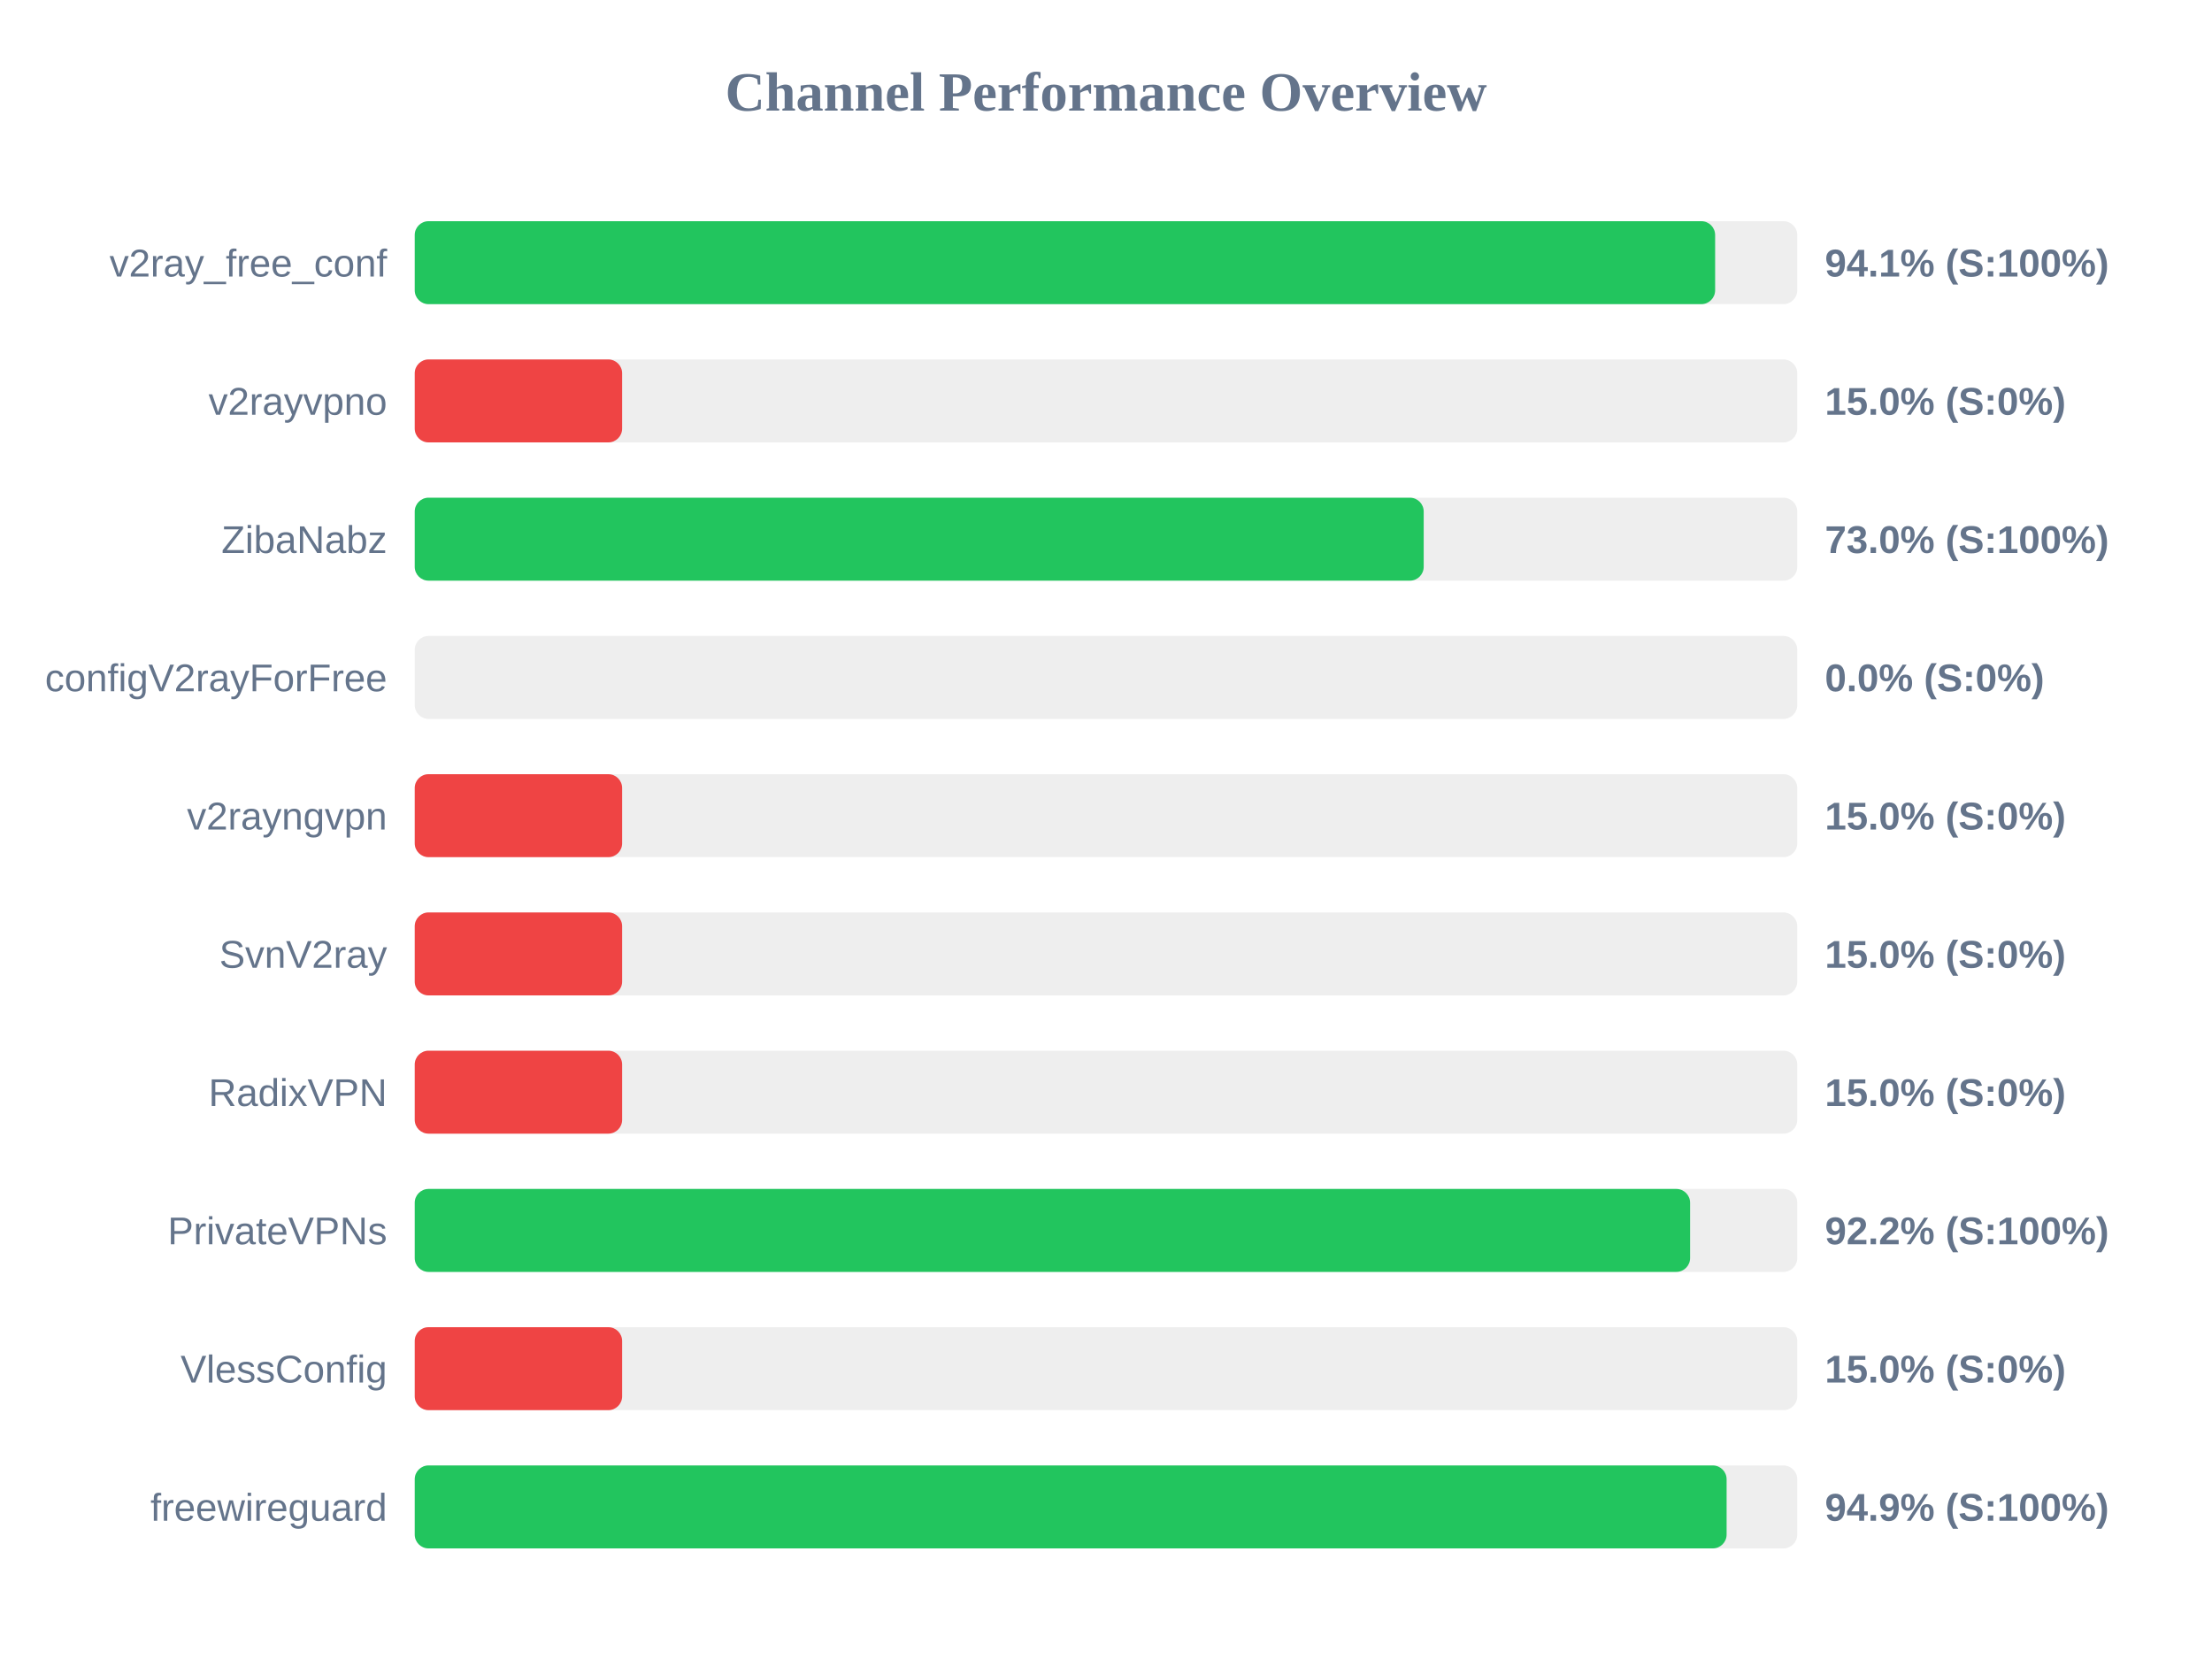
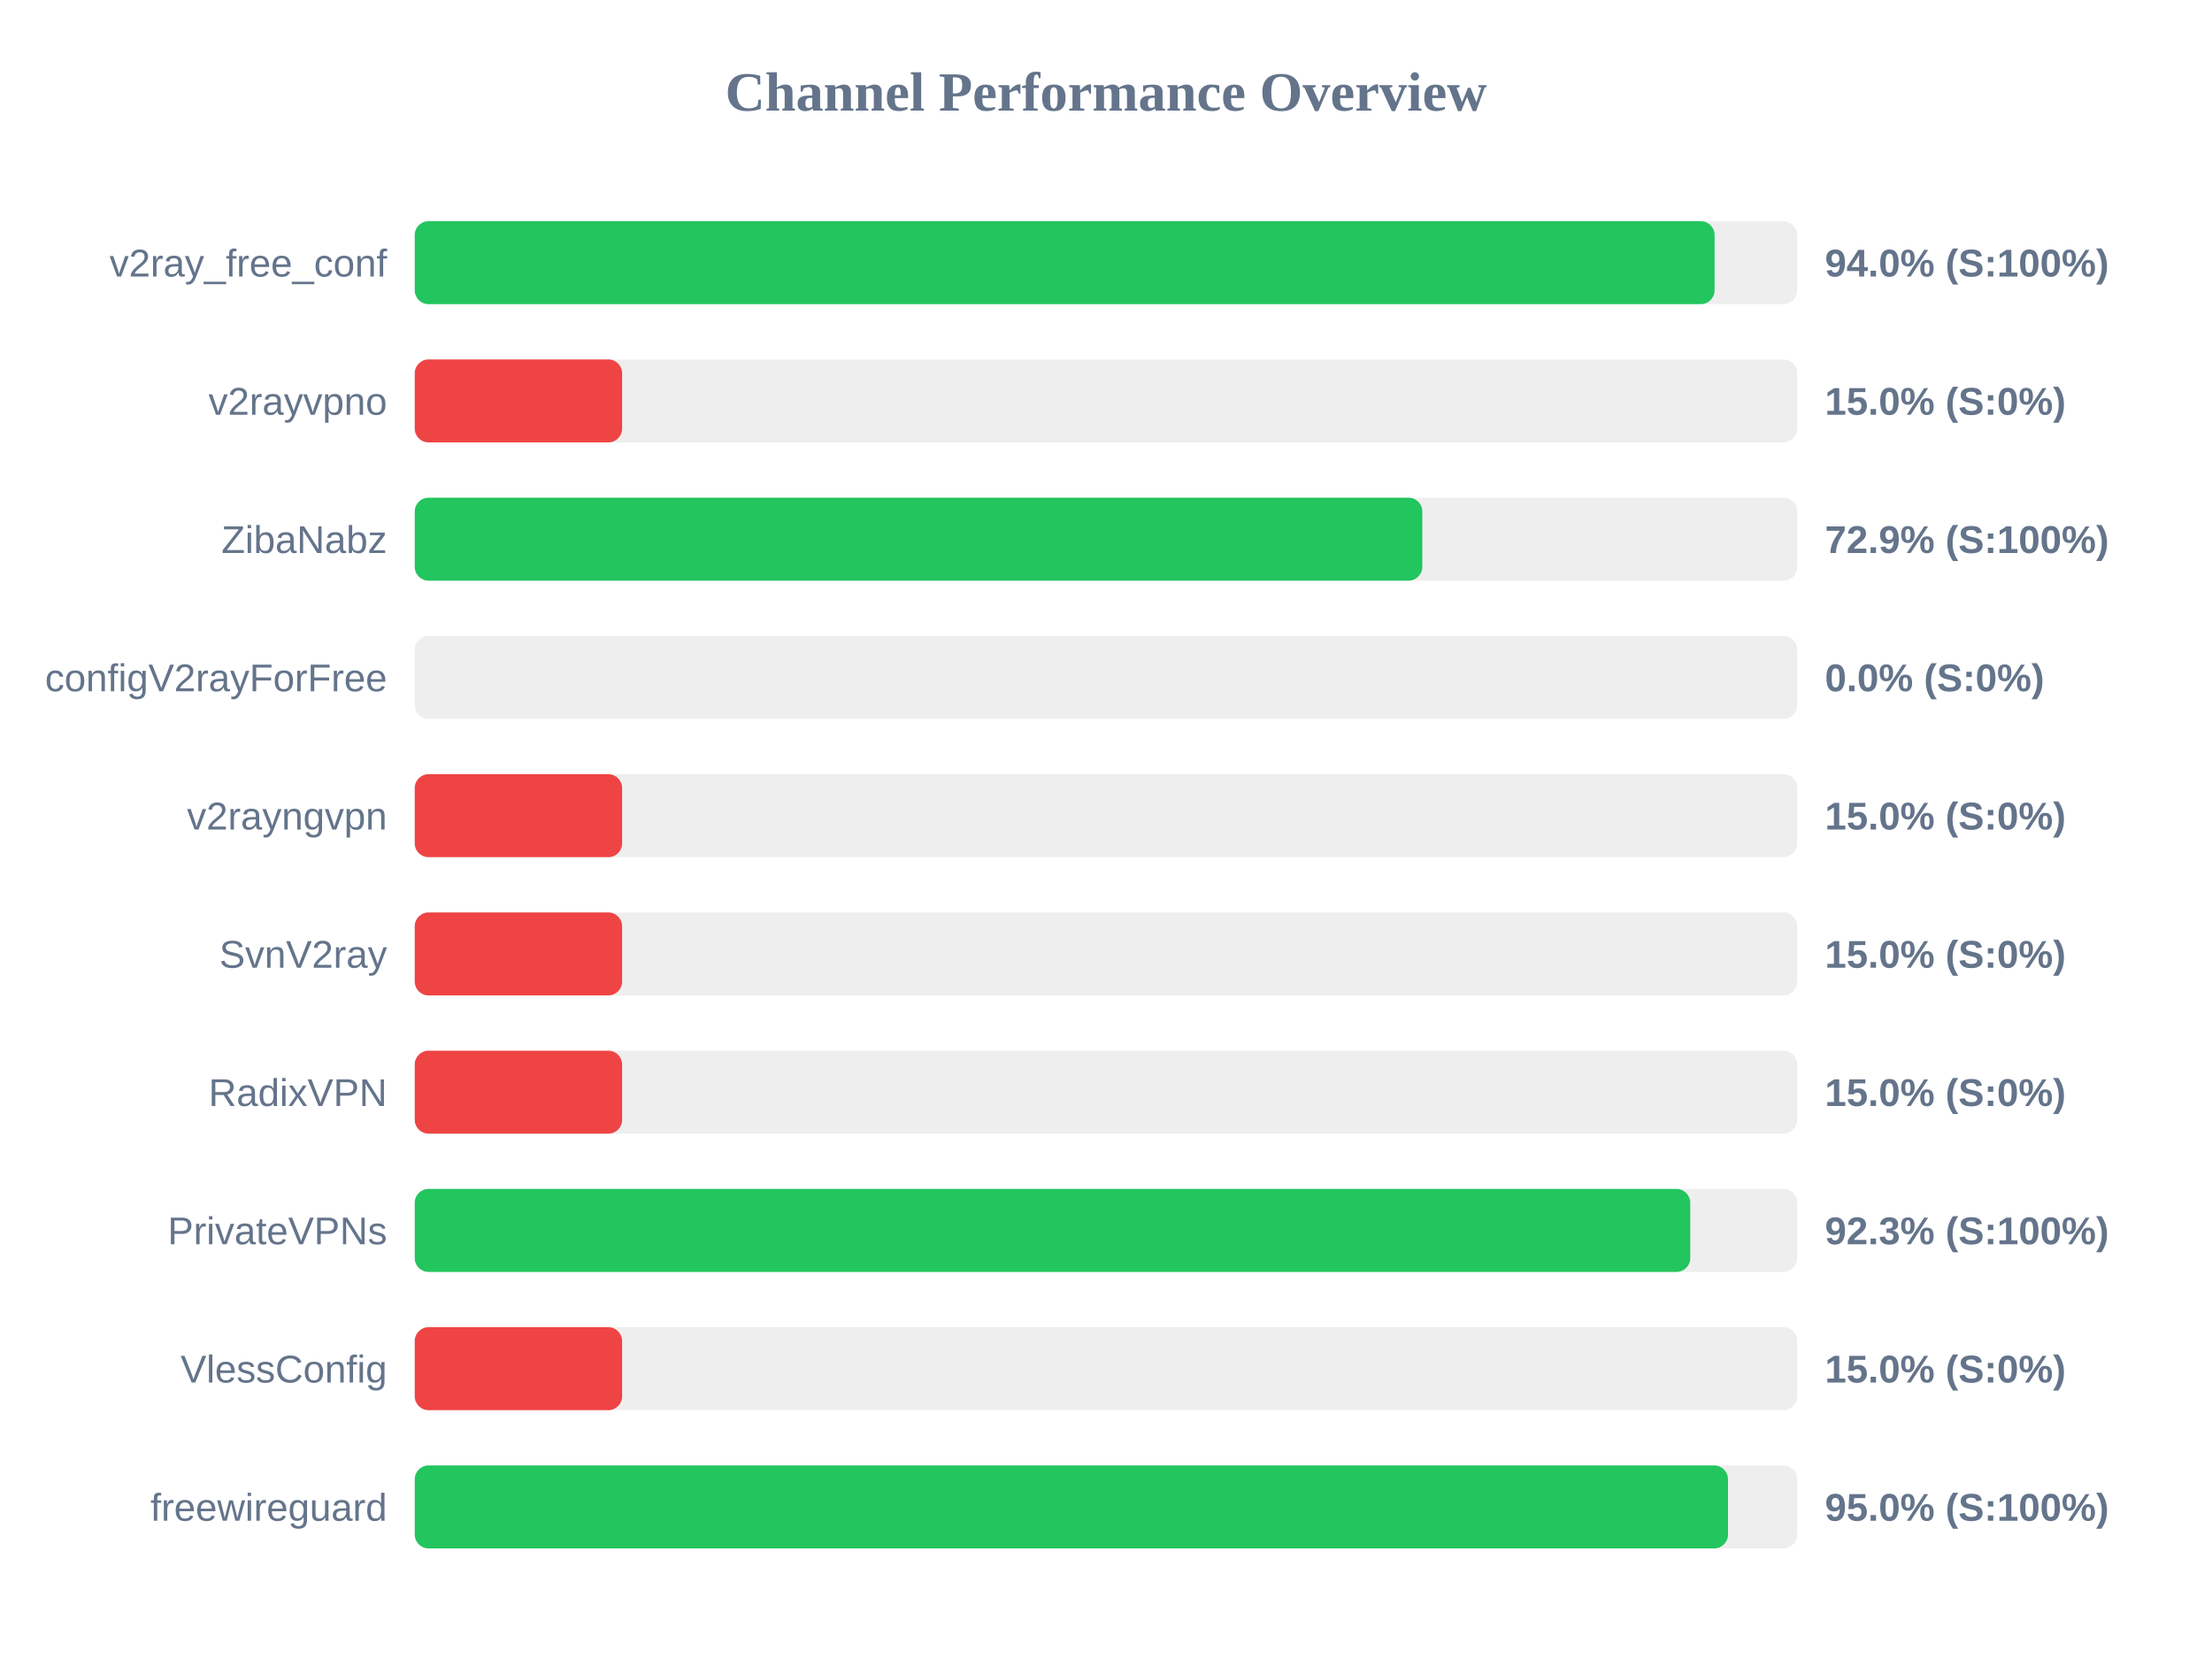
<svg xmlns="http://www.w3.org/2000/svg" width="800" height="600" version="1.1">
  <style>
        .row { font: 14px Arial; fill: #64748b; }
        .score { font: bold 14px Arial; fill: #64748b; }
    </style>
  <text x="400" y="40" text-anchor="middle" font-size="20px" font-weight="bold" fill="#64748b">Channel Performance Overview</text>
  <rect x="150" y="80" width="500" height="30" fill="#eee" rx="5" />
-   <rect x="150" y="80" width="470.3" height="30" fill="#22c55e" rx="5" />
+   <rect x="150" y="80" width="470.1" height="30" fill="#22c55e" rx="5" />
  <text x="140" y="100" text-anchor="end" class="row">v2ray_free_conf</text>
-   <text x="660" y="100" text-anchor="start" class="score">94.1% (S:100%)</text>
+   <text x="660" y="100" text-anchor="start" class="score">94.0% (S:100%)</text>
  <rect x="150" y="130" width="500" height="30" fill="#eee" rx="5" />
  <rect x="150" y="130" width="75.0" height="30" fill="#ef4444" rx="5" />
  <text x="140" y="150" text-anchor="end" class="row">v2rayvpno</text>
  <text x="660" y="150" text-anchor="start" class="score">15.0% (S:0%)</text>
  <rect x="150" y="180" width="500" height="30" fill="#eee" rx="5" />
-   <rect x="150" y="180" width="364.9" height="30" fill="#22c55e" rx="5" />
+   <rect x="150" y="180" width="364.4" height="30" fill="#22c55e" rx="5" />
  <text x="140" y="200" text-anchor="end" class="row">ZibaNabz</text>
-   <text x="660" y="200" text-anchor="start" class="score">73.0% (S:100%)</text>
+   <text x="660" y="200" text-anchor="start" class="score">72.9% (S:100%)</text>
  <rect x="150" y="230" width="500" height="30" fill="#eee" rx="5" />
  <rect x="150" y="230" width="0.0" height="30" fill="#ef4444" rx="5" />
  <text x="140" y="250" text-anchor="end" class="row">configV2rayForFree</text>
  <text x="660" y="250" text-anchor="start" class="score">0.0% (S:0%)</text>
  <rect x="150" y="280" width="500" height="30" fill="#eee" rx="5" />
  <rect x="150" y="280" width="75.0" height="30" fill="#ef4444" rx="5" />
  <text x="140" y="300" text-anchor="end" class="row">v2rayngvpn</text>
  <text x="660" y="300" text-anchor="start" class="score">15.0% (S:0%)</text>
  <rect x="150" y="330" width="500" height="30" fill="#eee" rx="5" />
  <rect x="150" y="330" width="75.0" height="30" fill="#ef4444" rx="5" />
  <text x="140" y="350" text-anchor="end" class="row">SvnV2ray</text>
  <text x="660" y="350" text-anchor="start" class="score">15.0% (S:0%)</text>
  <rect x="150" y="380" width="500" height="30" fill="#eee" rx="5" />
  <rect x="150" y="380" width="75.0" height="30" fill="#ef4444" rx="5" />
  <text x="140" y="400" text-anchor="end" class="row">RadixVPN</text>
  <text x="660" y="400" text-anchor="start" class="score">15.0% (S:0%)</text>
  <rect x="150" y="430" width="500" height="30" fill="#eee" rx="5" />
-   <rect x="150" y="430" width="461.25" height="30" fill="#22c55e" rx="5" />
+   <rect x="150" y="430" width="461.3" height="30" fill="#22c55e" rx="5" />
  <text x="140" y="450" text-anchor="end" class="row">PrivateVPNs</text>
-   <text x="660" y="450" text-anchor="start" class="score">92.2% (S:100%)</text>
+   <text x="660" y="450" text-anchor="start" class="score">92.3% (S:100%)</text>
  <rect x="150" y="480" width="500" height="30" fill="#eee" rx="5" />
  <rect x="150" y="480" width="75.0" height="30" fill="#ef4444" rx="5" />
  <text x="140" y="500" text-anchor="end" class="row">VlessConfig</text>
  <text x="660" y="500" text-anchor="start" class="score">15.0% (S:0%)</text>
  <rect x="150" y="530" width="500" height="30" fill="#eee" rx="5" />
-   <rect x="150" y="530" width="474.45" height="30" fill="#22c55e" rx="5" />
+   <rect x="150" y="530" width="474.95" height="30" fill="#22c55e" rx="5" />
  <text x="140" y="550" text-anchor="end" class="row">freewireguard</text>
-   <text x="660" y="550" text-anchor="start" class="score">94.9% (S:100%)</text>
+   <text x="660" y="550" text-anchor="start" class="score">95.0% (S:100%)</text>
</svg>
